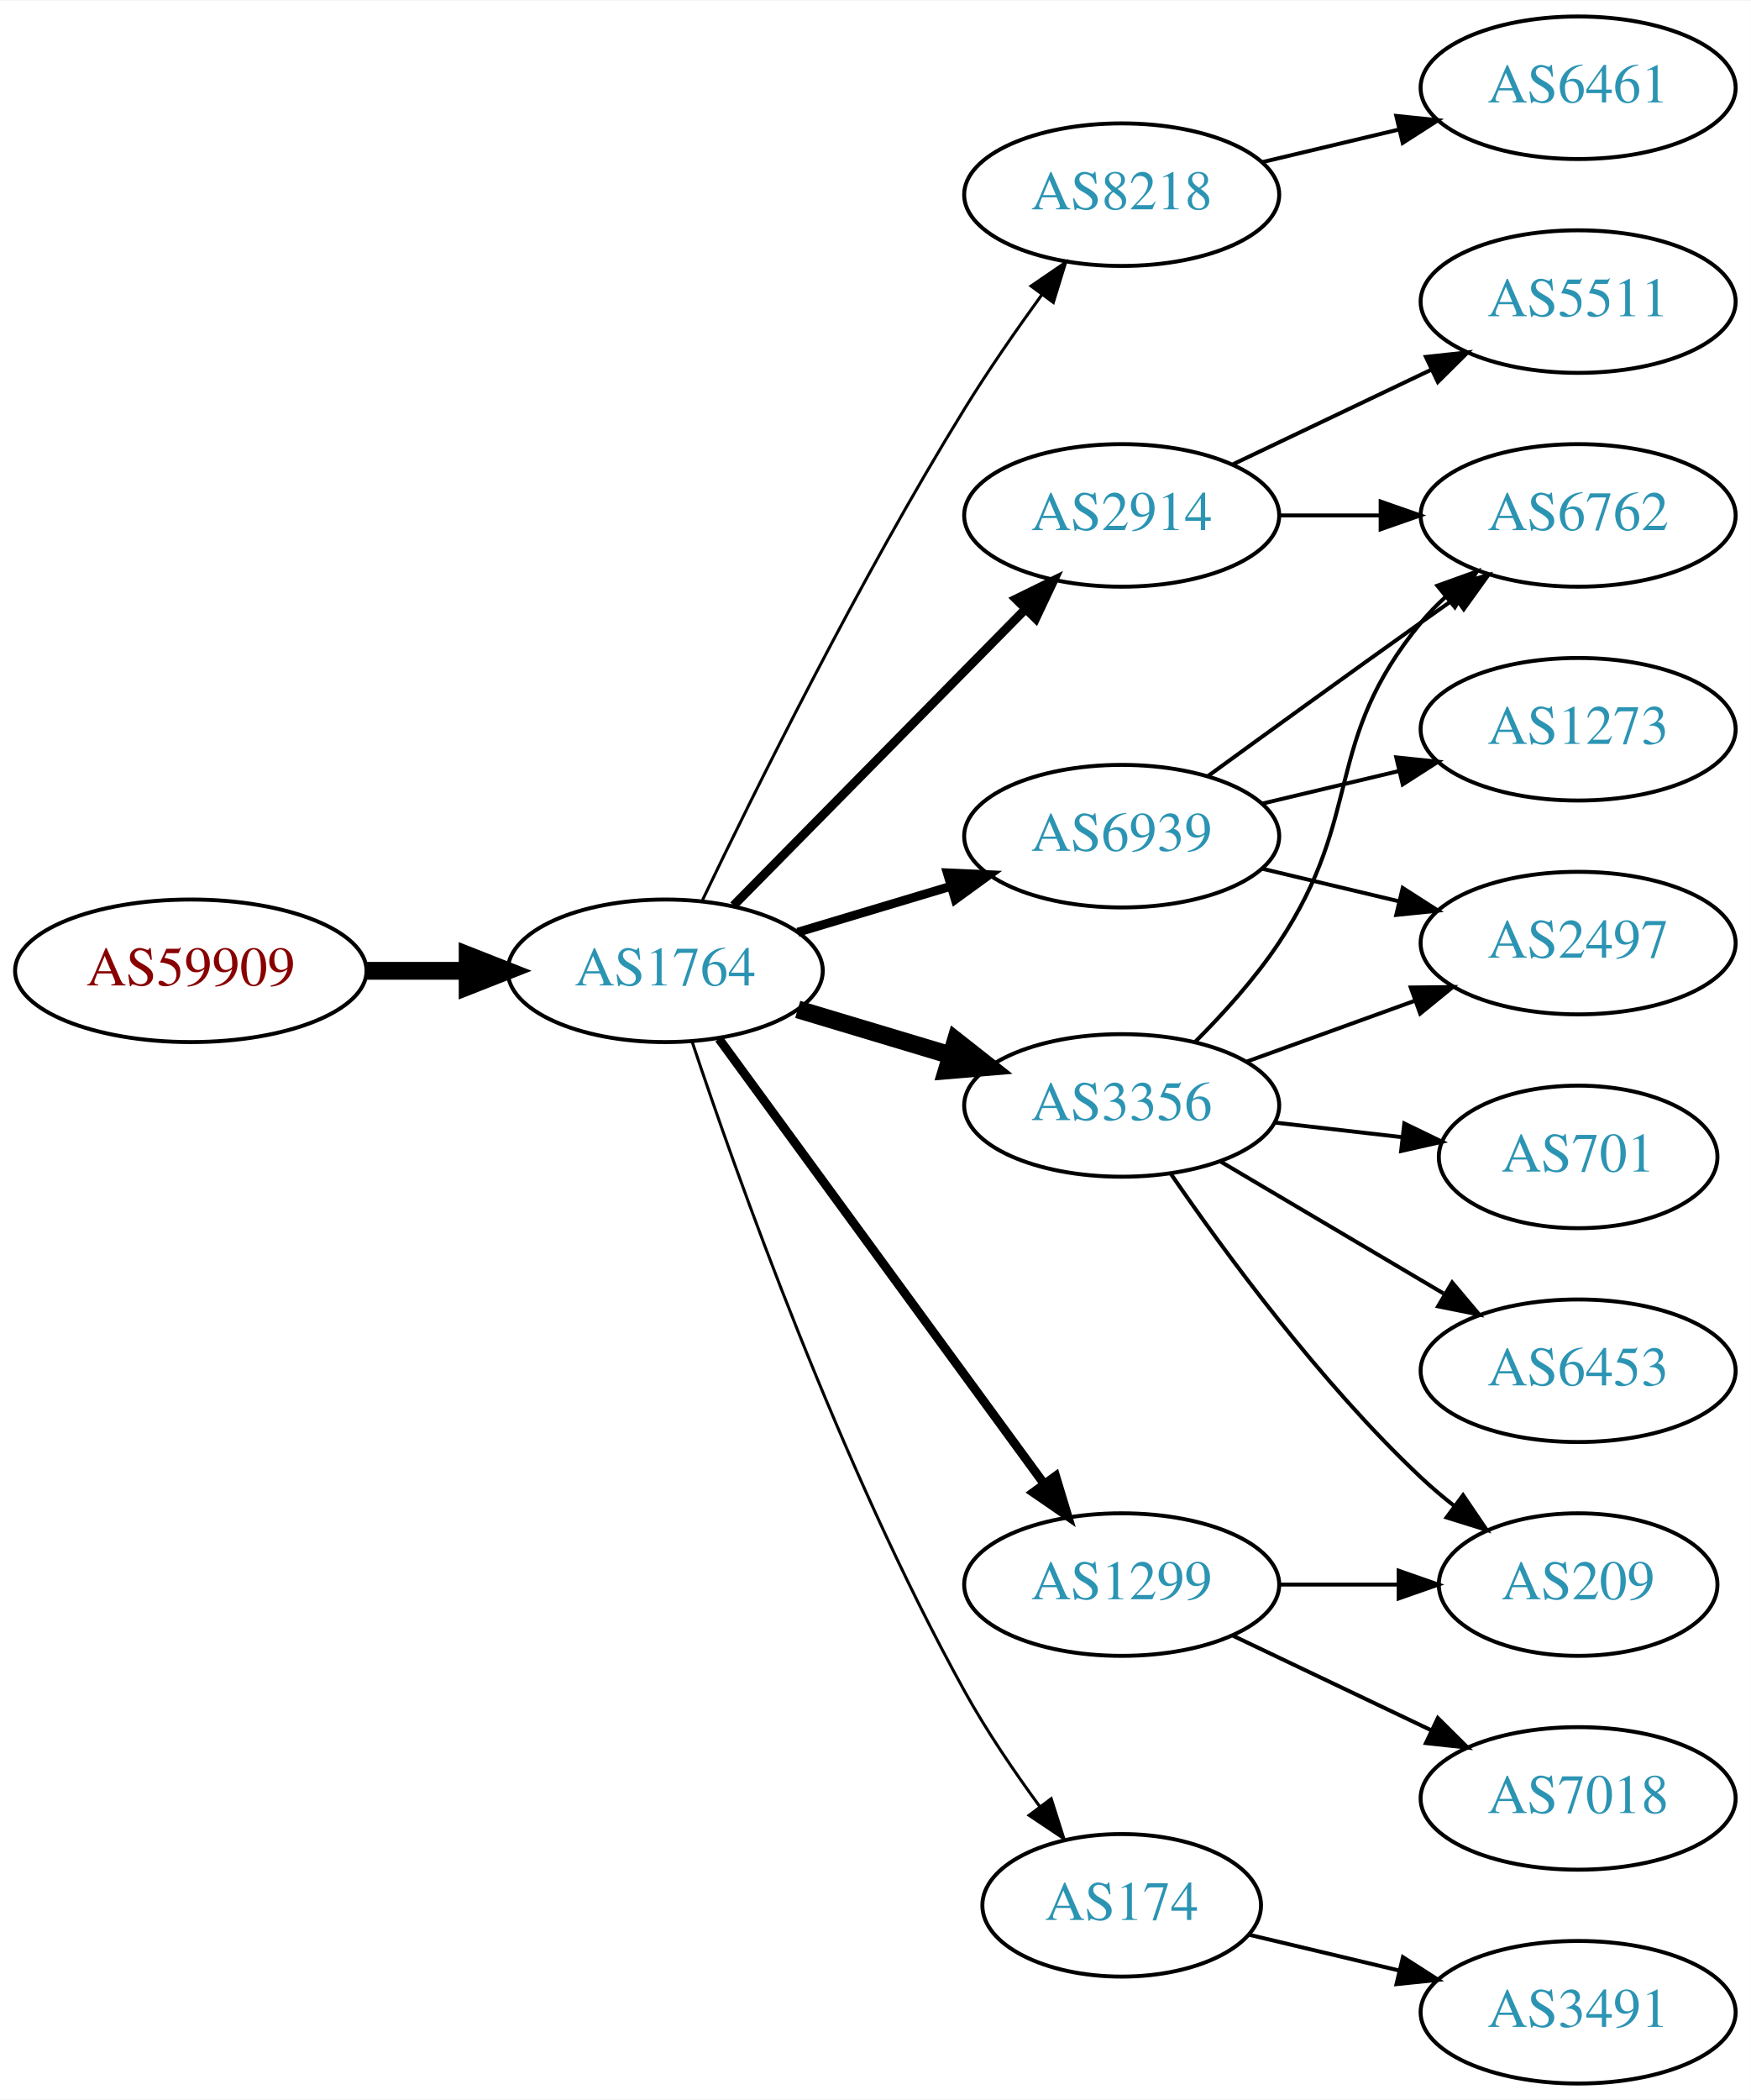
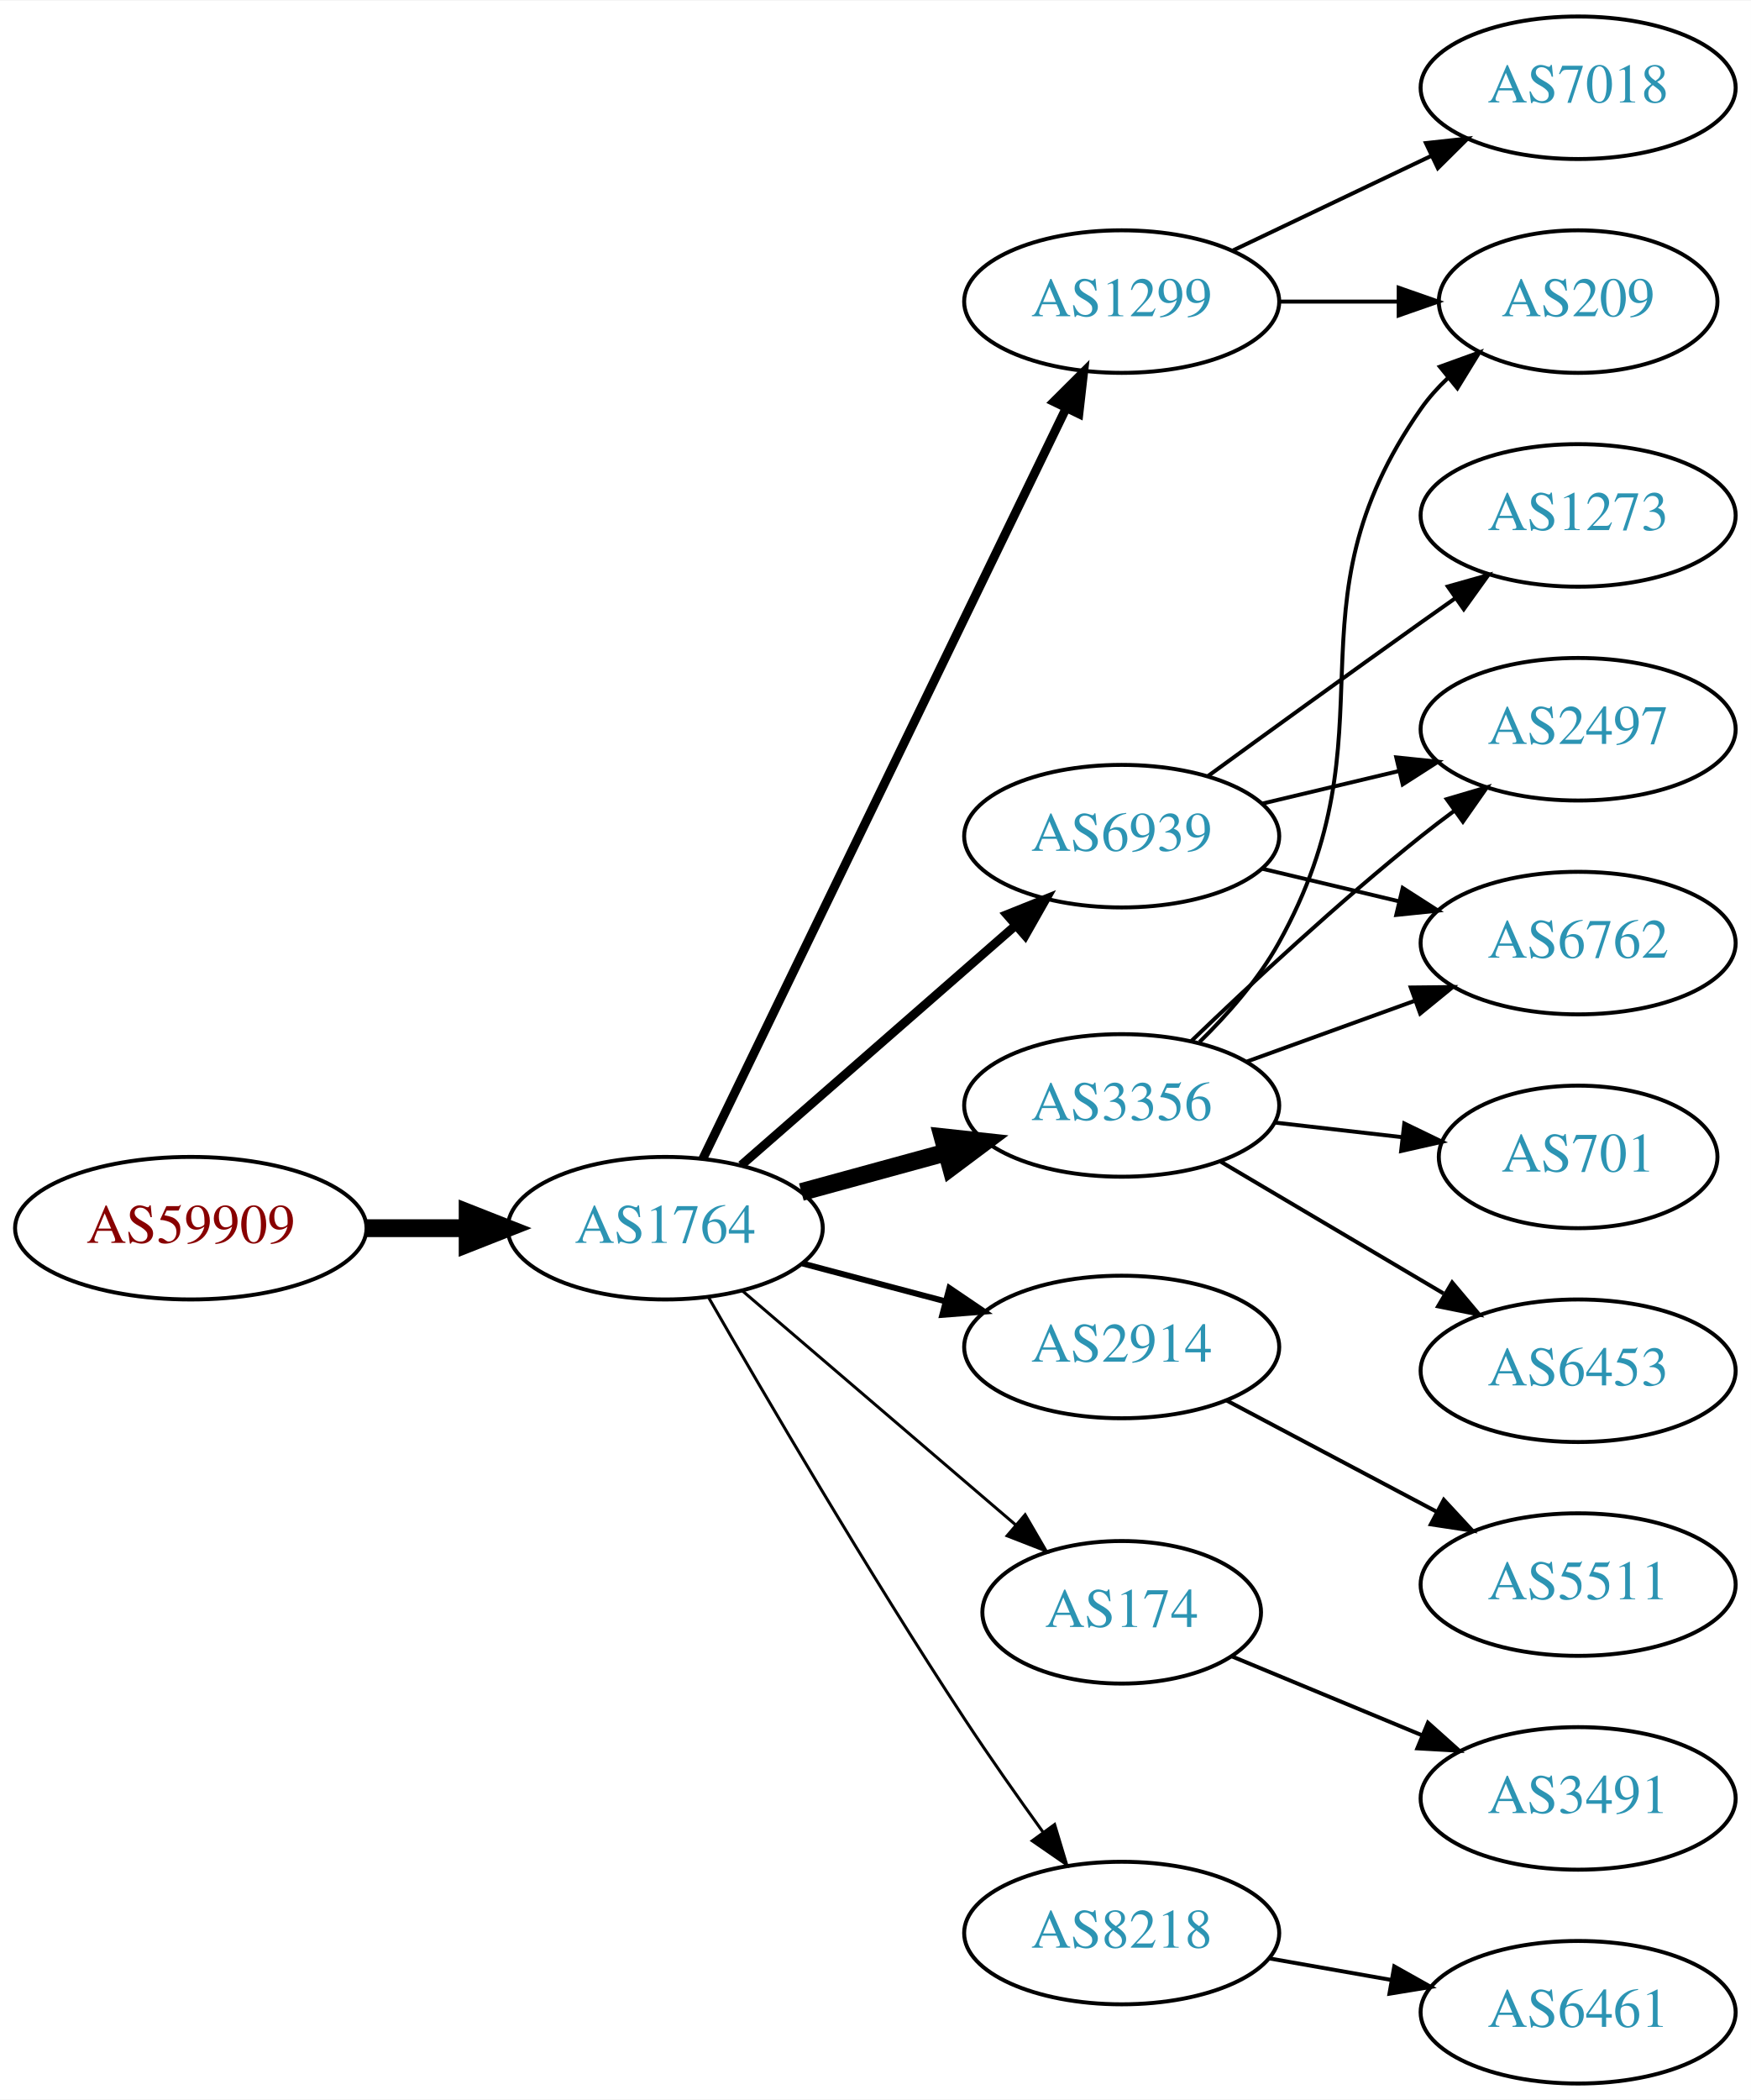
<svg xmlns="http://www.w3.org/2000/svg" xmlns:xlink="http://www.w3.org/1999/xlink" width="442pt" height="530pt" viewBox="0.00 0.00 442.27 530.00">
  <g id="graph0" class="graph" transform="scale(1 1) rotate(0) translate(4 526)">
    <polygon fill="white" stroke="none" points="-4,4 -4,-526 438.271,-526 438.271,4 -4,4" />
    <g id="node1" class="node">
      <g id="a_node1">
        <a xlink:href="/asn/59909" xlink:title="AS59909 ~ Tele-Tec GmbH [AT]">
-           <ellipse fill="#ffffff" stroke="black" cx="44.196" cy="-281" rx="44.393" ry="18" />
-           <text text-anchor="middle" x="44.196" y="-277.3" font-family="Times,serif" font-size="14.00" fill="#880000">AS59909</text>
+           <ellipse fill="#ffffff" stroke="black" cx="44.196" cy="-216" rx="44.393" ry="18" />
+           <text text-anchor="middle" x="44.196" y="-212.3" font-family="Times,serif" font-size="14.00" fill="#880000">AS59909</text>
        </a>
      </g>
    </g>
    <g id="node2" class="node">
      <g id="a_node2">
        <a xlink:href="/asn/1764" xlink:title="AS1764 ~ NEXTLAYER-AS [AT]">
-           <ellipse fill="#ffffff" stroke="black" cx="164.039" cy="-281" rx="39.794" ry="18" />
-           <text text-anchor="middle" x="164.039" y="-277.3" font-family="Times,serif" font-size="14.00" fill="#2c94b3">AS1764</text>
+           <ellipse fill="#ffffff" stroke="black" cx="164.039" cy="-216" rx="39.794" ry="18" />
+           <text text-anchor="middle" x="164.039" y="-212.3" font-family="Times,serif" font-size="14.00" fill="#2c94b3">AS1764</text>
        </a>
      </g>
    </g>
    <g id="edge1" class="edge">
-       <path fill="none" stroke="black" stroke-width="4.5" d="M88.407,-281C96.72,-281 105.482,-281 113.965,-281" />
-       <polygon fill="black" stroke="black" stroke-width="4.5" points="114.123,-284.938 124.123,-281 114.123,-277.063 114.123,-284.938" />
+       <path fill="none" stroke="black" stroke-width="4.5" d="M88.407,-216C96.72,-216 105.482,-216 113.965,-216" />
+       <polygon fill="black" stroke="black" stroke-width="4.5" points="114.123,-219.938 124.123,-216 114.123,-212.063 114.123,-219.938" />
    </g>
    <g id="node3" class="node">
      <g id="a_node3">
-         <a xlink:href="/asn/8218" xlink:title="AS8218 ~ legacy Neotelecoms [FR]">
-           <ellipse fill="#ffffff" stroke="black" cx="279.332" cy="-477" rx="39.794" ry="18" />
-           <text text-anchor="middle" x="279.332" y="-473.3" font-family="Times,serif" font-size="14.00" fill="#2c94b3">AS8218</text>
+         <a xlink:href="/asn/1299" xlink:title="AS1299 ~ Telia Carrier [EU]">
+           <ellipse fill="#ffffff" stroke="black" cx="279.332" cy="-450" rx="39.794" ry="18" />
+           <text text-anchor="middle" x="279.332" y="-446.3" font-family="Times,serif" font-size="14.00" fill="#2c94b3">AS1299</text>
        </a>
      </g>
    </g>
    <g id="edge2" class="edge">
-       <path fill="none" stroke="black" stroke-width="0.75" d="M173.475,-298.92C186.575,-326.285 213.079,-379.854 239.685,-423 245.646,-432.667 252.743,-442.891 259.218,-451.811" />
-       <polygon fill="black" stroke="black" stroke-width="0.75" points="256.43,-453.927 265.178,-459.904 262.066,-449.776 256.43,-453.927" />
+       <path fill="none" stroke="black" stroke-width="2.25" d="M173.554,-233.588C193.197,-274.158 241.786,-374.517 265.244,-422.969" />
+       <polygon fill="black" stroke="black" stroke-width="2.25" points="262.209,-424.732 269.717,-432.208 268.51,-421.682 262.209,-424.732" />
    </g>
    <g id="node4" class="node">
      <g id="a_node4">
+         <a xlink:href="/asn/2914" xlink:title="AS2914 ~ NTT America, Inc. [US]">
+           <ellipse fill="#ffffff" stroke="black" cx="279.332" cy="-186" rx="39.794" ry="18" />
+           <text text-anchor="middle" x="279.332" y="-182.3" font-family="Times,serif" font-size="14.00" fill="#2c94b3">AS2914</text>
+         </a>
+       </g>
+     </g>
+     <g id="edge3" class="edge">
+       <path fill="none" stroke="black" stroke-width="1.5" d="M198.724,-207.08C210.036,-204.085 222.819,-200.7 234.779,-197.533" />
+       <polygon fill="black" stroke="black" stroke-width="1.5" points="235.81,-200.88 244.581,-194.937 234.018,-194.114 235.81,-200.88" />
+     </g>
+     <g id="node5" class="node">
+       <g id="a_node5">
+         <a xlink:href="/asn/174" xlink:title="AS174 ~ Cogent Communications [US]">
+           <ellipse fill="#ffffff" stroke="black" cx="279.332" cy="-119" rx="35.194" ry="18" />
+           <text text-anchor="middle" x="279.332" y="-115.3" font-family="Times,serif" font-size="14.00" fill="#2c94b3">AS174</text>
+         </a>
+       </g>
+     </g>
+     <g id="edge4" class="edge">
+       <path fill="none" stroke="black" stroke-width="0.75" d="M183.493,-200.199C202.285,-184.11 231.574,-159.033 252.631,-141.004" />
+       <polygon fill="black" stroke="black" stroke-width="0.75" points="254.94,-143.635 260.26,-134.473 250.387,-138.318 254.94,-143.635" />
+     </g>
+     <g id="node6" class="node">
+       <g id="a_node6">
+         <a xlink:href="/asn/6939" xlink:title="AS6939 ~ Hurricane Electric LLC [US]">
+           <ellipse fill="#ffffff" stroke="black" cx="279.332" cy="-315" rx="39.794" ry="18" />
+           <text text-anchor="middle" x="279.332" y="-311.3" font-family="Times,serif" font-size="14.00" fill="#2c94b3">AS6939</text>
+         </a>
+       </g>
+     </g>
+     <g id="edge5" class="edge">
+       <path fill="none" stroke="black" stroke-width="2.25" d="M183.241,-231.906C201.988,-248.288 231.371,-273.964 252.514,-292.439" />
+       <polygon fill="black" stroke="black" stroke-width="2.25" points="250.341,-295.189 260.174,-299.133 254.947,-289.918 250.341,-295.189" />
+     </g>
+     <g id="node7" class="node">
+       <g id="a_node7">
        <a xlink:href="/asn/3356" xlink:title="AS3356 ~ Level 3 Parent, LLC [US]">
          <ellipse fill="#ffffff" stroke="black" cx="279.332" cy="-247" rx="39.794" ry="18" />
          <text text-anchor="middle" x="279.332" y="-243.3" font-family="Times,serif" font-size="14.00" fill="#2c94b3">AS3356</text>
        </a>
      </g>
    </g>
-     <g id="edge3" class="edge">
-       <path fill="none" stroke="black" stroke-width="4.5" d="M197.504,-271.257C209.474,-267.665 223.217,-263.54 235.935,-259.723" />
-       <polygon fill="black" stroke="black" stroke-width="4.5" points="237.415,-263.39 245.862,-256.744 235.152,-255.848 237.415,-263.39" />
-     </g>
-     <g id="node5" class="node">
-       <g id="a_node5">
-         <a xlink:href="/asn/1299" xlink:title="AS1299 ~ Telia Carrier [EU]">
-           <ellipse fill="#ffffff" stroke="black" cx="279.332" cy="-126" rx="39.794" ry="18" />
-           <text text-anchor="middle" x="279.332" y="-122.3" font-family="Times,serif" font-size="14.00" fill="#2c94b3">AS1299</text>
-         </a>
-       </g>
-     </g>
-     <g id="edge4" class="edge">
-       <path fill="none" stroke="black" stroke-width="2.25" d="M177.596,-263.82C197.502,-236.586 236.416,-183.346 259.619,-151.601" />
-       <polygon fill="black" stroke="black" stroke-width="2.25" points="262.643,-153.396 265.718,-143.257 256.991,-149.265 262.643,-153.396" />
-     </g>
-     <g id="node6" class="node">
-       <g id="a_node6">
-         <a xlink:href="/asn/2914" xlink:title="AS2914 ~ NTT America, Inc. [US]">
-           <ellipse fill="#ffffff" stroke="black" cx="279.332" cy="-396" rx="39.794" ry="18" />
-           <text text-anchor="middle" x="279.332" y="-392.3" font-family="Times,serif" font-size="14.00" fill="#2c94b3">AS2914</text>
-         </a>
-       </g>
-     </g>
-     <g id="edge5" class="edge">
-       <path fill="none" stroke="black" stroke-width="2.25" d="M181.271,-297.477C200.62,-317.118 233.097,-350.084 255.103,-372.421" />
-       <polygon fill="black" stroke="black" stroke-width="2.25" points="252.618,-374.886 262.13,-379.554 257.605,-369.974 252.618,-374.886" />
-     </g>
-     <g id="node7" class="node">
-       <g id="a_node7">
-         <a xlink:href="/asn/6939" xlink:title="AS6939 ~ Hurricane Electric LLC [US]">
-           <ellipse fill="#ffffff" stroke="black" cx="279.332" cy="-315" rx="39.794" ry="18" />
-           <text text-anchor="middle" x="279.332" y="-311.3" font-family="Times,serif" font-size="14.00" fill="#2c94b3">AS6939</text>
-         </a>
-       </g>
-     </g>
    <g id="edge6" class="edge">
-       <path fill="none" stroke="black" stroke-width="2.25" d="M197.504,-290.743C209.474,-294.335 223.217,-298.46 235.935,-302.277" />
-       <polygon fill="black" stroke="black" stroke-width="2.25" points="235.278,-305.733 245.862,-305.256 237.29,-299.029 235.278,-305.733" />
+       <path fill="none" stroke="black" stroke-width="4.5" d="M198.418,-225.133C209.84,-228.259 222.79,-231.802 234.889,-235.113" />
+       <polygon fill="black" stroke="black" stroke-width="4.5" points="234.115,-238.983 244.8,-237.825 236.194,-231.388 234.115,-238.983" />
    </g>
    <g id="node8" class="node">
      <g id="a_node8">
-         <a xlink:href="/asn/174" xlink:title="AS174 ~ Cogent Communications [US]">
-           <ellipse fill="#ffffff" stroke="black" cx="279.332" cy="-45" rx="35.194" ry="18" />
-           <text text-anchor="middle" x="279.332" y="-41.3" font-family="Times,serif" font-size="14.00" fill="#2c94b3">AS174</text>
+         <a xlink:href="/asn/8218" xlink:title="AS8218 ~ legacy Neotelecoms [FR]">
+           <ellipse fill="#ffffff" stroke="black" cx="279.332" cy="-38" rx="39.794" ry="18" />
+           <text text-anchor="middle" x="279.332" y="-34.3" font-family="Times,serif" font-size="14.00" fill="#2c94b3">AS8218</text>
        </a>
      </g>
    </g>
    <g id="edge7" class="edge">
-       <path fill="none" stroke="black" stroke-width="0.75" d="M170.839,-263.061C181.965,-229.681 208.033,-156.231 239.685,-99 245.182,-89.061 252.171,-78.775 258.69,-69.88" />
-       <polygon fill="black" stroke="black" stroke-width="0.75" points="261.526,-71.934 264.733,-61.836 255.928,-67.73 261.526,-71.934" />
+       <path fill="none" stroke="black" stroke-width="0.75" d="M174.998,-198.48C188.923,-174.215 215.255,-129.165 239.685,-92 245.924,-82.509 253.084,-72.326 259.533,-63.389" />
+       <polygon fill="black" stroke="black" stroke-width="0.75" points="262.39,-65.411 265.444,-55.266 256.73,-61.292 262.39,-65.411" />
    </g>
    <g id="node9" class="node">
      <g id="a_node9">
-         <a xlink:href="/asn/6461" xlink:title="AS6461 ~ Zayo Bandwidth [US]">
+         <a xlink:href="/asn/7018" xlink:title="AS7018 ~ AT&amp;T Services, Inc. [US]">
          <ellipse fill="#ffffff" stroke="black" cx="394.625" cy="-504" rx="39.794" ry="18" />
-           <text text-anchor="middle" x="394.625" y="-500.3" font-family="Times,serif" font-size="14.00" fill="#2c94b3">AS6461</text>
+           <text text-anchor="middle" x="394.625" y="-500.3" font-family="Times,serif" font-size="14.00" fill="#2c94b3">AS7018</text>
        </a>
      </g>
    </g>
    <g id="edge8" class="edge">
-       <path fill="none" stroke="black" d="M314.939,-485.248C325.81,-487.838 337.964,-490.735 349.407,-493.462" />
-       <polygon fill="black" stroke="black" points="348.69,-496.889 359.229,-495.803 350.313,-490.08 348.69,-496.889" />
+       <path fill="none" stroke="black" d="M307.468,-462.934C322.462,-470.081 341.283,-479.052 357.506,-486.785" />
+       <polygon fill="black" stroke="black" points="356.177,-490.028 366.71,-491.171 359.188,-483.709 356.177,-490.028" />
    </g>
    <g id="node10" class="node">
      <g id="a_node10">
-         <a xlink:href="/asn/6762" xlink:title="AS6762 ~ TELECOM ITALIA SPARKLE S.p.A. [IT]">
-           <ellipse fill="#ffffff" stroke="black" cx="394.625" cy="-396" rx="39.794" ry="18" />
-           <text text-anchor="middle" x="394.625" y="-392.3" font-family="Times,serif" font-size="14.00" fill="#2c94b3">AS6762</text>
+         <a xlink:href="/asn/209" xlink:title="AS209 ~ CenturyLink Communications, LLC [US]">
+           <ellipse fill="#ffffff" stroke="black" cx="394.625" cy="-450" rx="35.194" ry="18" />
+           <text text-anchor="middle" x="394.625" y="-446.3" font-family="Times,serif" font-size="14.00" fill="#2c94b3">AS209</text>
        </a>
      </g>
    </g>
    <g id="edge9" class="edge">
-       <path fill="none" stroke="black" d="M297.888,-263.054C305.045,-270.212 313.018,-279.041 318.978,-288 340.799,-320.8 329.913,-338.606 354.978,-369 356.833,-371.25 358.92,-373.396 361.139,-375.424" />
-       <polygon fill="black" stroke="black" points="359.075,-378.256 369.044,-381.844 363.488,-372.823 359.075,-378.256" />
+       <path fill="none" stroke="black" d="M319.004,-450C328.709,-450 339.2,-450 349.163,-450" />
+       <polygon fill="black" stroke="black" points="349.299,-453.5 359.299,-450 349.299,-446.5 349.299,-453.5" />
+     </g>
+     <g id="node17" class="node">
+       <g id="a_node17">
+         <a xlink:href="/asn/5511" xlink:title="AS5511 ~ Orange S.A. [FR]">
+           <ellipse fill="#ffffff" stroke="black" cx="394.625" cy="-126" rx="39.794" ry="18" />
+           <text text-anchor="middle" x="394.625" y="-122.3" font-family="Times,serif" font-size="14.00" fill="#2c94b3">AS5511</text>
+         </a>
+       </g>
+     </g>
+     <g id="edge19" class="edge">
+       <path fill="none" stroke="black" d="M305.757,-172.535C321.39,-164.256 341.636,-153.533 358.754,-144.468" />
+       <polygon fill="black" stroke="black" points="360.693,-147.401 367.892,-139.628 357.417,-141.215 360.693,-147.401" />
    </g>
    <g id="node11" class="node">
      <g id="a_node11">
+         <a xlink:href="/asn/3491" xlink:title="AS3491 ~ PCCW Global, Inc. [US]">
+           <ellipse fill="#ffffff" stroke="black" cx="394.625" cy="-72" rx="39.794" ry="18" />
+           <text text-anchor="middle" x="394.625" y="-68.3" font-family="Times,serif" font-size="14.00" fill="#2c94b3">AS3491</text>
+         </a>
+       </g>
+     </g>
+     <g id="edge10" class="edge">
+       <path fill="none" stroke="black" d="M307.18,-107.862C321.486,-101.927 339.336,-94.522 355.095,-87.984" />
+       <polygon fill="black" stroke="black" points="356.691,-91.111 364.587,-84.046 354.009,-84.645 356.691,-91.111" />
+     </g>
+     <g id="node12" class="node">
+       <g id="a_node12">
        <a xlink:href="/asn/2497" xlink:title="AS2497 ~ Internet Initiative Japan Inc. [JP]">
+           <ellipse fill="#ffffff" stroke="black" cx="394.625" cy="-342" rx="39.794" ry="18" />
+           <text text-anchor="middle" x="394.625" y="-338.3" font-family="Times,serif" font-size="14.00" fill="#2c94b3">AS2497</text>
+         </a>
+       </g>
+     </g>
+     <g id="edge11" class="edge">
+       <path fill="none" stroke="black" d="M314.939,-323.248C325.81,-325.838 337.964,-328.735 349.407,-331.462" />
+       <polygon fill="black" stroke="black" points="348.69,-334.889 359.229,-333.803 350.313,-328.08 348.69,-334.889" />
+     </g>
+     <g id="node13" class="node">
+       <g id="a_node13">
+         <a xlink:href="/asn/1273" xlink:title="AS1273 ~ Vodafone Group PLC [EU]">
+           <ellipse fill="#ffffff" stroke="black" cx="394.625" cy="-396" rx="39.794" ry="18" />
+           <text text-anchor="middle" x="394.625" y="-392.3" font-family="Times,serif" font-size="14.00" fill="#2c94b3">AS1273</text>
+         </a>
+       </g>
+     </g>
+     <g id="edge12" class="edge">
+       <path fill="none" stroke="black" d="M301.18,-330.222C316.114,-341.091 336.727,-356.025 354.978,-369 357.799,-371.005 360.742,-373.085 363.69,-375.159" />
+       <polygon fill="black" stroke="black" points="361.717,-378.05 371.914,-380.926 365.736,-372.319 361.717,-378.05" />
+     </g>
+     <g id="node14" class="node">
+       <g id="a_node14">
+         <a xlink:href="/asn/6762" xlink:title="AS6762 ~ TELECOM ITALIA SPARKLE S.p.A. [IT]">
          <ellipse fill="#ffffff" stroke="black" cx="394.625" cy="-288" rx="39.794" ry="18" />
-           <text text-anchor="middle" x="394.625" y="-284.3" font-family="Times,serif" font-size="14.00" fill="#2c94b3">AS2497</text>
-         </a>
-       </g>
-     </g>
-     <g id="edge10" class="edge">
+           <text text-anchor="middle" x="394.625" y="-284.3" font-family="Times,serif" font-size="14.00" fill="#2c94b3">AS6762</text>
+         </a>
+       </g>
+     </g>
+     <g id="edge13" class="edge">
+       <path fill="none" stroke="black" d="M314.939,-306.752C325.81,-304.162 337.964,-301.265 349.407,-298.538" />
+       <polygon fill="black" stroke="black" points="350.313,-301.92 359.229,-296.197 348.69,-295.111 350.313,-301.92" />
+     </g>
+     <g id="edge15" class="edge">
+       <path fill="none" stroke="black" d="M298.992,-263.012C306.156,-270.032 313.837,-278.771 318.978,-288 349.196,-342.248 319.365,-372.131 354.978,-423 356.903,-425.749 359.202,-428.31 361.707,-430.673" />
+       <polygon fill="black" stroke="black" points="359.704,-433.555 369.668,-437.156 364.124,-428.127 359.704,-433.555" />
+     </g>
+     <g id="edge16" class="edge">
+       <path fill="none" stroke="black" d="M296.975,-263.312C311.751,-277.51 334.164,-298.363 354.978,-315 357.681,-317.161 360.546,-319.344 363.444,-321.484" />
+       <polygon fill="black" stroke="black" points="361.436,-324.35 371.599,-327.344 365.521,-318.666 361.436,-324.35" />
+     </g>
+     <g id="edge14" class="edge">
      <path fill="none" stroke="black" d="M310.99,-258.095C323.963,-262.79 339.256,-268.324 353.137,-273.348" />
      <polygon fill="black" stroke="black" points="352.347,-276.784 362.941,-276.896 354.729,-270.202 352.347,-276.784" />
    </g>
-     <g id="node12" class="node">
-       <g id="a_node12">
-         <a xlink:href="/asn/209" xlink:title="AS209 ~ CenturyLink Communications, LLC [US]">
-           <ellipse fill="#ffffff" stroke="black" cx="394.625" cy="-126" rx="35.194" ry="18" />
-           <text text-anchor="middle" x="394.625" y="-122.3" font-family="Times,serif" font-size="14.00" fill="#2c94b3">AS209</text>
-         </a>
-       </g>
-     </g>
-     <g id="edge11" class="edge">
-       <path fill="none" stroke="black" d="M291.688,-229.817C305.297,-209.972 329.475,-176.985 354.978,-153 357.56,-150.571 360.375,-148.192 363.27,-145.914" />
-       <polygon fill="black" stroke="black" points="365.56,-148.573 371.513,-139.808 361.394,-142.948 365.56,-148.573" />
-     </g>
-     <g id="node13" class="node">
-       <g id="a_node13">
+     <g id="node15" class="node">
+       <g id="a_node15">
        <a xlink:href="/asn/701" xlink:title="AS701 ~ UUNET [US]">
          <ellipse fill="#ffffff" stroke="black" cx="394.625" cy="-234" rx="35.194" ry="18" />
          <text text-anchor="middle" x="394.625" y="-230.3" font-family="Times,serif" font-size="14.00" fill="#2c94b3">AS701</text>
        </a>
      </g>
    </g>
-     <g id="edge12" class="edge">
+     <g id="edge17" class="edge">
      <path fill="none" stroke="black" d="M318.057,-242.671C328.291,-241.497 339.457,-240.216 349.988,-239.007" />
      <polygon fill="black" stroke="black" points="350.715,-242.447 360.25,-237.83 349.917,-235.492 350.715,-242.447" />
    </g>
-     <g id="node14" class="node">
-       <g id="a_node14">
+     <g id="node16" class="node">
+       <g id="a_node16">
        <a xlink:href="/asn/6453" xlink:title="AS6453 ~ TATA COMMUNICATIONS (AMERICA) INC [US]">
          <ellipse fill="#ffffff" stroke="black" cx="394.625" cy="-180" rx="39.794" ry="18" />
          <text text-anchor="middle" x="394.625" y="-176.3" font-family="Times,serif" font-size="14.00" fill="#2c94b3">AS6453</text>
        </a>
      </g>
    </g>
-     <g id="edge13" class="edge">
+     <g id="edge18" class="edge">
      <path fill="none" stroke="black" d="M304.358,-232.791C320.73,-223.109 342.618,-210.165 360.622,-199.518" />
      <polygon fill="black" stroke="black" points="362.807,-202.292 369.633,-194.188 359.244,-196.266 362.807,-202.292" />
    </g>
-     <g id="edge15" class="edge">
-       <path fill="none" stroke="black" d="M319.004,-126C328.709,-126 339.2,-126 349.163,-126" />
-       <polygon fill="black" stroke="black" points="349.299,-129.5 359.299,-126 349.299,-122.5 349.299,-129.5" />
-     </g>
-     <g id="node15" class="node">
-       <g id="a_node15">
-         <a xlink:href="/asn/7018" xlink:title="AS7018 ~ AT&amp;T Services, Inc. [US]">
-           <ellipse fill="#ffffff" stroke="black" cx="394.625" cy="-72" rx="39.794" ry="18" />
-           <text text-anchor="middle" x="394.625" y="-68.3" font-family="Times,serif" font-size="14.00" fill="#2c94b3">AS7018</text>
-         </a>
-       </g>
-     </g>
-     <g id="edge14" class="edge">
-       <path fill="none" stroke="black" d="M307.468,-113.066C322.462,-105.919 341.283,-96.948 357.506,-89.215" />
-       <polygon fill="black" stroke="black" points="359.188,-92.291 366.71,-84.829 356.177,-85.972 359.188,-92.291" />
-     </g>
-     <g id="edge21" class="edge">
-       <path fill="none" stroke="black" d="M319.004,-396C327.207,-396 335.971,-396 344.503,-396" />
-       <polygon fill="black" stroke="black" points="344.742,-399.5 354.742,-396 344.742,-392.5 344.742,-399.5" />
-     </g>
    <g id="node18" class="node">
      <g id="a_node18">
-         <a xlink:href="/asn/5511" xlink:title="AS5511 ~ Orange S.A. [FR]">
-           <ellipse fill="#ffffff" stroke="black" cx="394.625" cy="-450" rx="39.794" ry="18" />
-           <text text-anchor="middle" x="394.625" y="-446.3" font-family="Times,serif" font-size="14.00" fill="#2c94b3">AS5511</text>
+         <a xlink:href="/asn/6461" xlink:title="AS6461 ~ Zayo Bandwidth [US]">
+           <ellipse fill="#ffffff" stroke="black" cx="394.625" cy="-18" rx="39.794" ry="18" />
+           <text text-anchor="middle" x="394.625" y="-14.3" font-family="Times,serif" font-size="14.00" fill="#2c94b3">AS6461</text>
        </a>
      </g>
    </g>
    <g id="edge20" class="edge">
-       <path fill="none" stroke="black" d="M307.468,-408.934C322.462,-416.081 341.283,-425.052 357.506,-432.785" />
-       <polygon fill="black" stroke="black" points="356.177,-436.028 366.71,-437.171 359.188,-429.709 356.177,-436.028" />
-     </g>
-     <g id="edge18" class="edge">
-       <path fill="none" stroke="black" d="M301.18,-330.222C316.114,-341.091 336.727,-356.025 354.978,-369 357.799,-371.005 360.742,-373.085 363.69,-375.159" />
-       <polygon fill="black" stroke="black" points="361.717,-378.05 371.914,-380.926 365.736,-372.319 361.717,-378.05" />
-     </g>
-     <g id="edge16" class="edge">
-       <path fill="none" stroke="black" d="M314.939,-306.752C325.81,-304.162 337.964,-301.265 349.407,-298.538" />
-       <polygon fill="black" stroke="black" points="350.313,-301.92 359.229,-296.197 348.69,-295.111 350.313,-301.92" />
-     </g>
-     <g id="node16" class="node">
-       <g id="a_node16">
-         <a xlink:href="/asn/1273" xlink:title="AS1273 ~ Vodafone Group PLC [EU]">
-           <ellipse fill="#ffffff" stroke="black" cx="394.625" cy="-342" rx="39.794" ry="18" />
-           <text text-anchor="middle" x="394.625" y="-338.3" font-family="Times,serif" font-size="14.00" fill="#2c94b3">AS1273</text>
-         </a>
-       </g>
-     </g>
-     <g id="edge17" class="edge">
-       <path fill="none" stroke="black" d="M314.939,-323.248C325.81,-325.838 337.964,-328.735 349.407,-331.462" />
-       <polygon fill="black" stroke="black" points="348.69,-334.889 359.229,-333.803 350.313,-328.08 348.69,-334.889" />
-     </g>
-     <g id="node17" class="node">
-       <g id="a_node17">
-         <a xlink:href="/asn/3491" xlink:title="AS3491 ~ PCCW Global, Inc. [US]">
-           <ellipse fill="#ffffff" stroke="black" cx="394.625" cy="-18" rx="39.794" ry="18" />
-           <text text-anchor="middle" x="394.625" y="-14.3" font-family="Times,serif" font-size="14.00" fill="#2c94b3">AS3491</text>
-         </a>
-       </g>
-     </g>
-     <g id="edge19" class="edge">
-       <path fill="none" stroke="black" d="M311.589,-37.551C323.269,-34.767 336.765,-31.551 349.394,-28.541" />
-       <polygon fill="black" stroke="black" points="350.37,-31.907 359.286,-26.184 348.747,-25.097 350.37,-31.907" />
+       <path fill="none" stroke="black" d="M316.49,-31.617C326.3,-29.885 337.059,-27.986 347.345,-26.17" />
+       <polygon fill="black" stroke="black" points="348.182,-29.576 357.421,-24.391 346.965,-22.683 348.182,-29.576" />
    </g>
  </g>
</svg>
